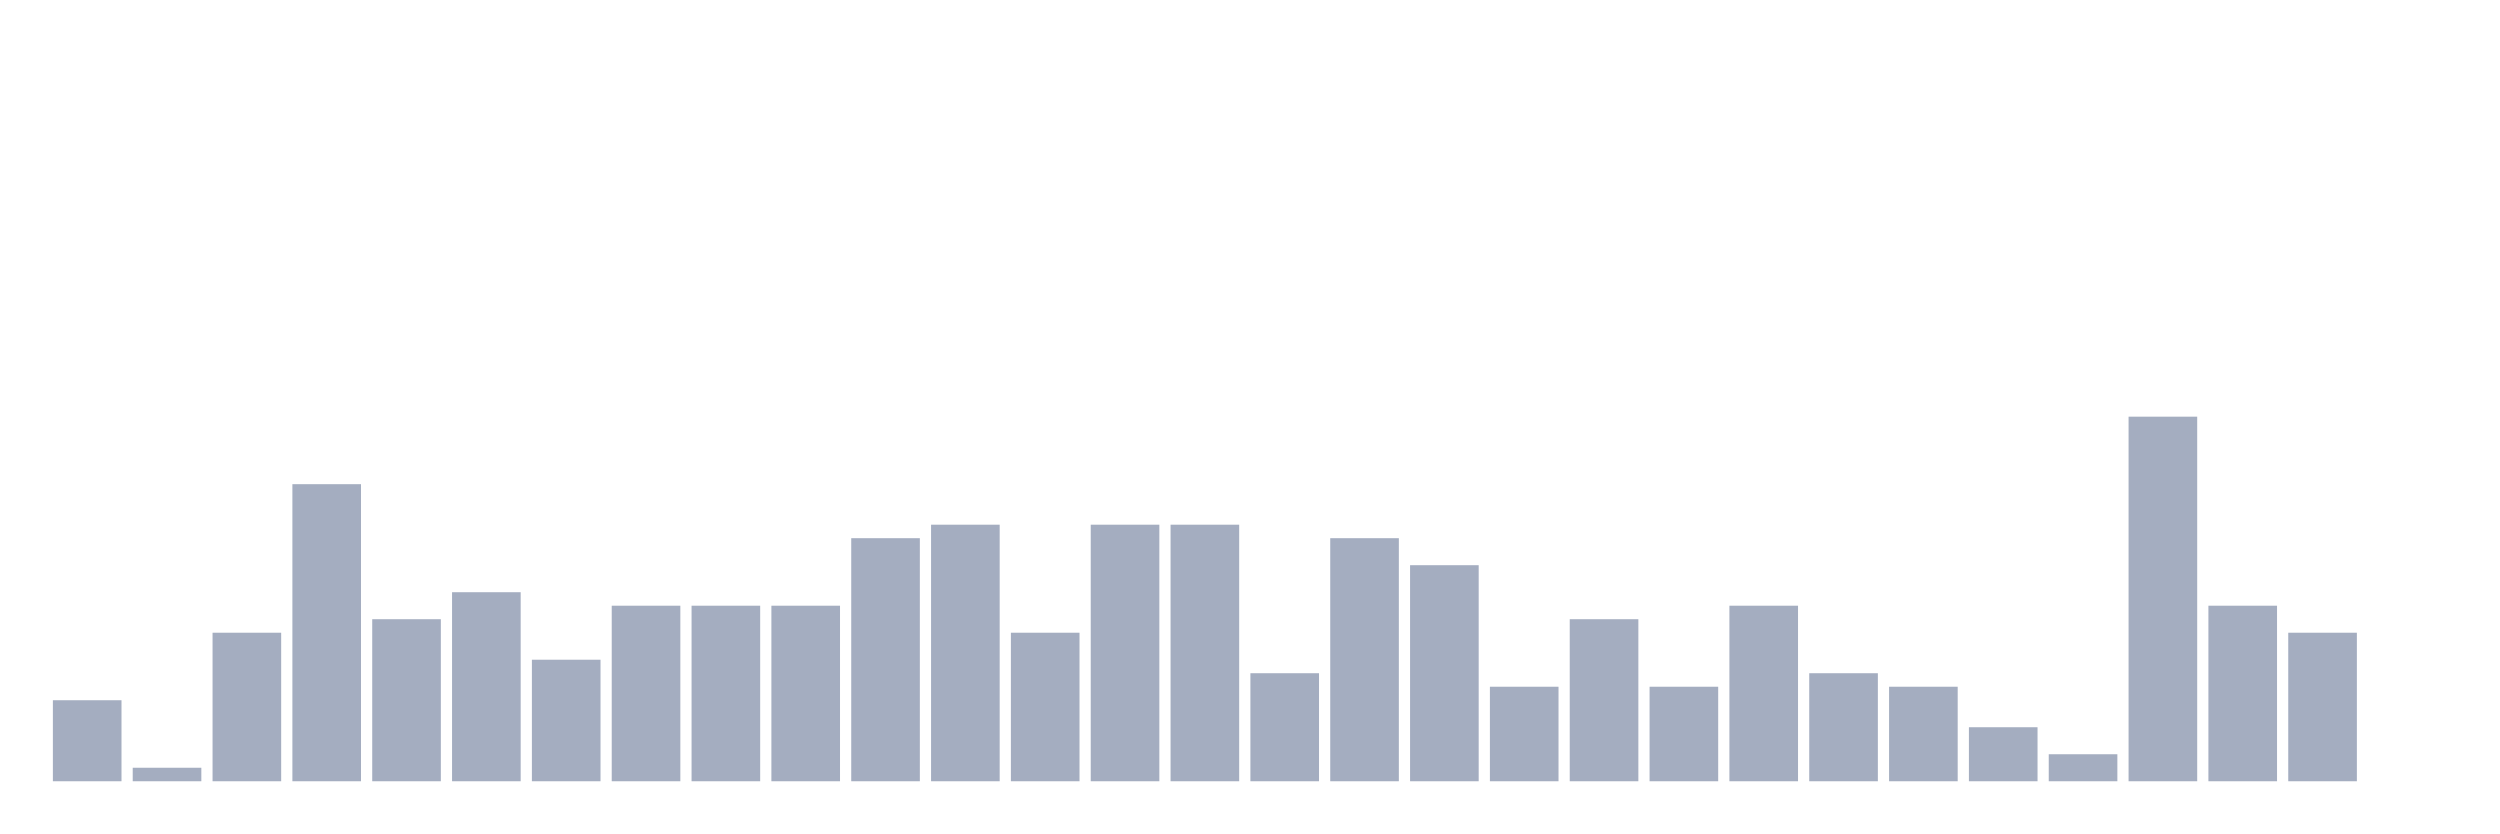
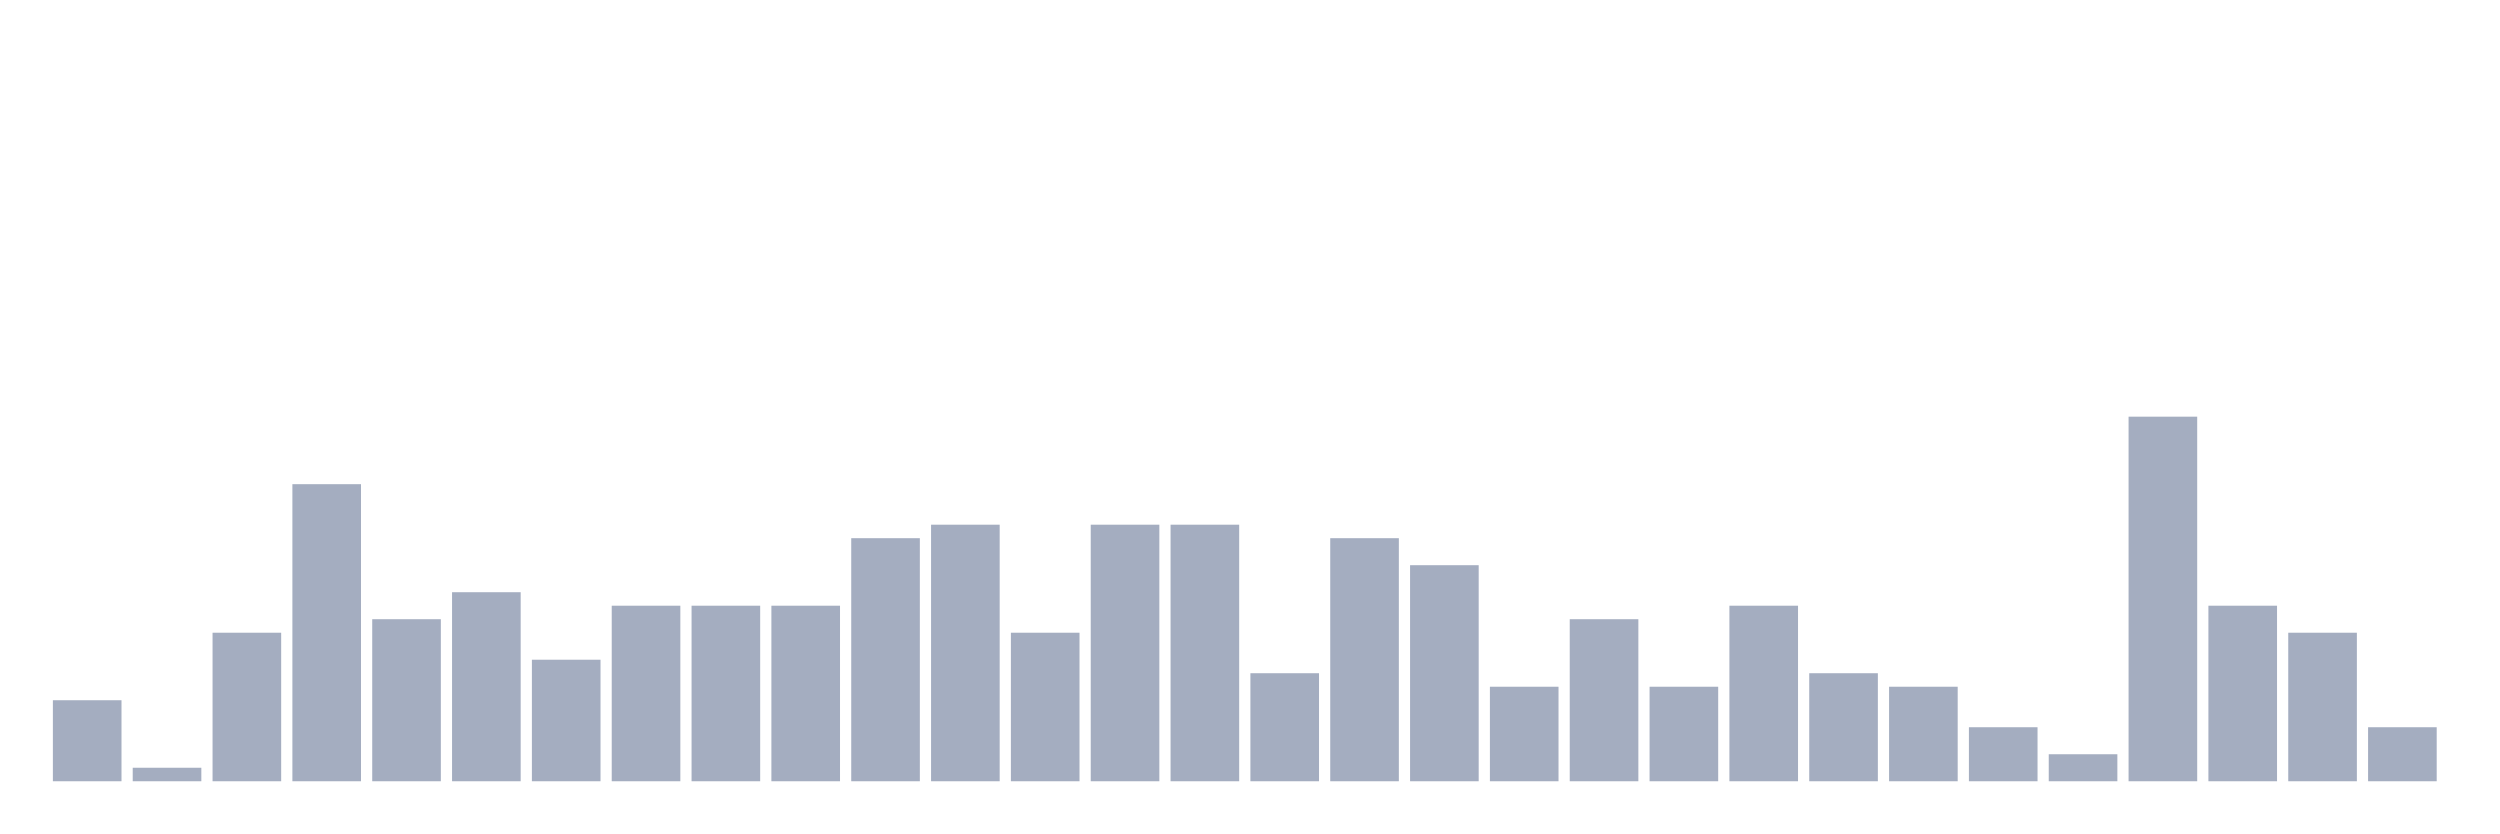
<svg xmlns="http://www.w3.org/2000/svg" viewBox="0 0 480 160">
  <g transform="translate(10,10)">
    <rect class="bar" x="0.153" width="13.175" y="124.444" height="15.556" fill="rgb(164,173,192)" />
    <rect class="bar" x="15.482" width="13.175" y="137.407" height="2.593" fill="rgb(164,173,192)" />
    <rect class="bar" x="30.81" width="13.175" y="111.481" height="28.519" fill="rgb(164,173,192)" />
    <rect class="bar" x="46.138" width="13.175" y="82.963" height="57.037" fill="rgb(164,173,192)" />
    <rect class="bar" x="61.466" width="13.175" y="108.889" height="31.111" fill="rgb(164,173,192)" />
    <rect class="bar" x="76.794" width="13.175" y="103.704" height="36.296" fill="rgb(164,173,192)" />
    <rect class="bar" x="92.123" width="13.175" y="116.667" height="23.333" fill="rgb(164,173,192)" />
    <rect class="bar" x="107.451" width="13.175" y="106.296" height="33.704" fill="rgb(164,173,192)" />
    <rect class="bar" x="122.779" width="13.175" y="106.296" height="33.704" fill="rgb(164,173,192)" />
    <rect class="bar" x="138.107" width="13.175" y="106.296" height="33.704" fill="rgb(164,173,192)" />
    <rect class="bar" x="153.436" width="13.175" y="93.333" height="46.667" fill="rgb(164,173,192)" />
    <rect class="bar" x="168.764" width="13.175" y="90.741" height="49.259" fill="rgb(164,173,192)" />
    <rect class="bar" x="184.092" width="13.175" y="111.481" height="28.519" fill="rgb(164,173,192)" />
    <rect class="bar" x="199.42" width="13.175" y="90.741" height="49.259" fill="rgb(164,173,192)" />
    <rect class="bar" x="214.748" width="13.175" y="90.741" height="49.259" fill="rgb(164,173,192)" />
    <rect class="bar" x="230.077" width="13.175" y="119.259" height="20.741" fill="rgb(164,173,192)" />
    <rect class="bar" x="245.405" width="13.175" y="93.333" height="46.667" fill="rgb(164,173,192)" />
    <rect class="bar" x="260.733" width="13.175" y="98.519" height="41.481" fill="rgb(164,173,192)" />
    <rect class="bar" x="276.061" width="13.175" y="121.852" height="18.148" fill="rgb(164,173,192)" />
    <rect class="bar" x="291.39" width="13.175" y="108.889" height="31.111" fill="rgb(164,173,192)" />
    <rect class="bar" x="306.718" width="13.175" y="121.852" height="18.148" fill="rgb(164,173,192)" />
    <rect class="bar" x="322.046" width="13.175" y="106.296" height="33.704" fill="rgb(164,173,192)" />
    <rect class="bar" x="337.374" width="13.175" y="119.259" height="20.741" fill="rgb(164,173,192)" />
    <rect class="bar" x="352.702" width="13.175" y="121.852" height="18.148" fill="rgb(164,173,192)" />
    <rect class="bar" x="368.031" width="13.175" y="129.63" height="10.37" fill="rgb(164,173,192)" />
    <rect class="bar" x="383.359" width="13.175" y="134.815" height="5.185" fill="rgb(164,173,192)" />
    <rect class="bar" x="398.687" width="13.175" y="70" height="70" fill="rgb(164,173,192)" />
    <rect class="bar" x="414.015" width="13.175" y="106.296" height="33.704" fill="rgb(164,173,192)" />
    <rect class="bar" x="429.344" width="13.175" y="111.481" height="28.519" fill="rgb(164,173,192)" />
-     <rect class="bar" x="444.672" width="13.175" y="140" height="0" fill="rgb(164,173,192)" />
+     <rect class="bar" x="444.672" width="13.175" y="129.63" height="10.37" fill="rgb(164,173,192)" />
  </g>
</svg>
